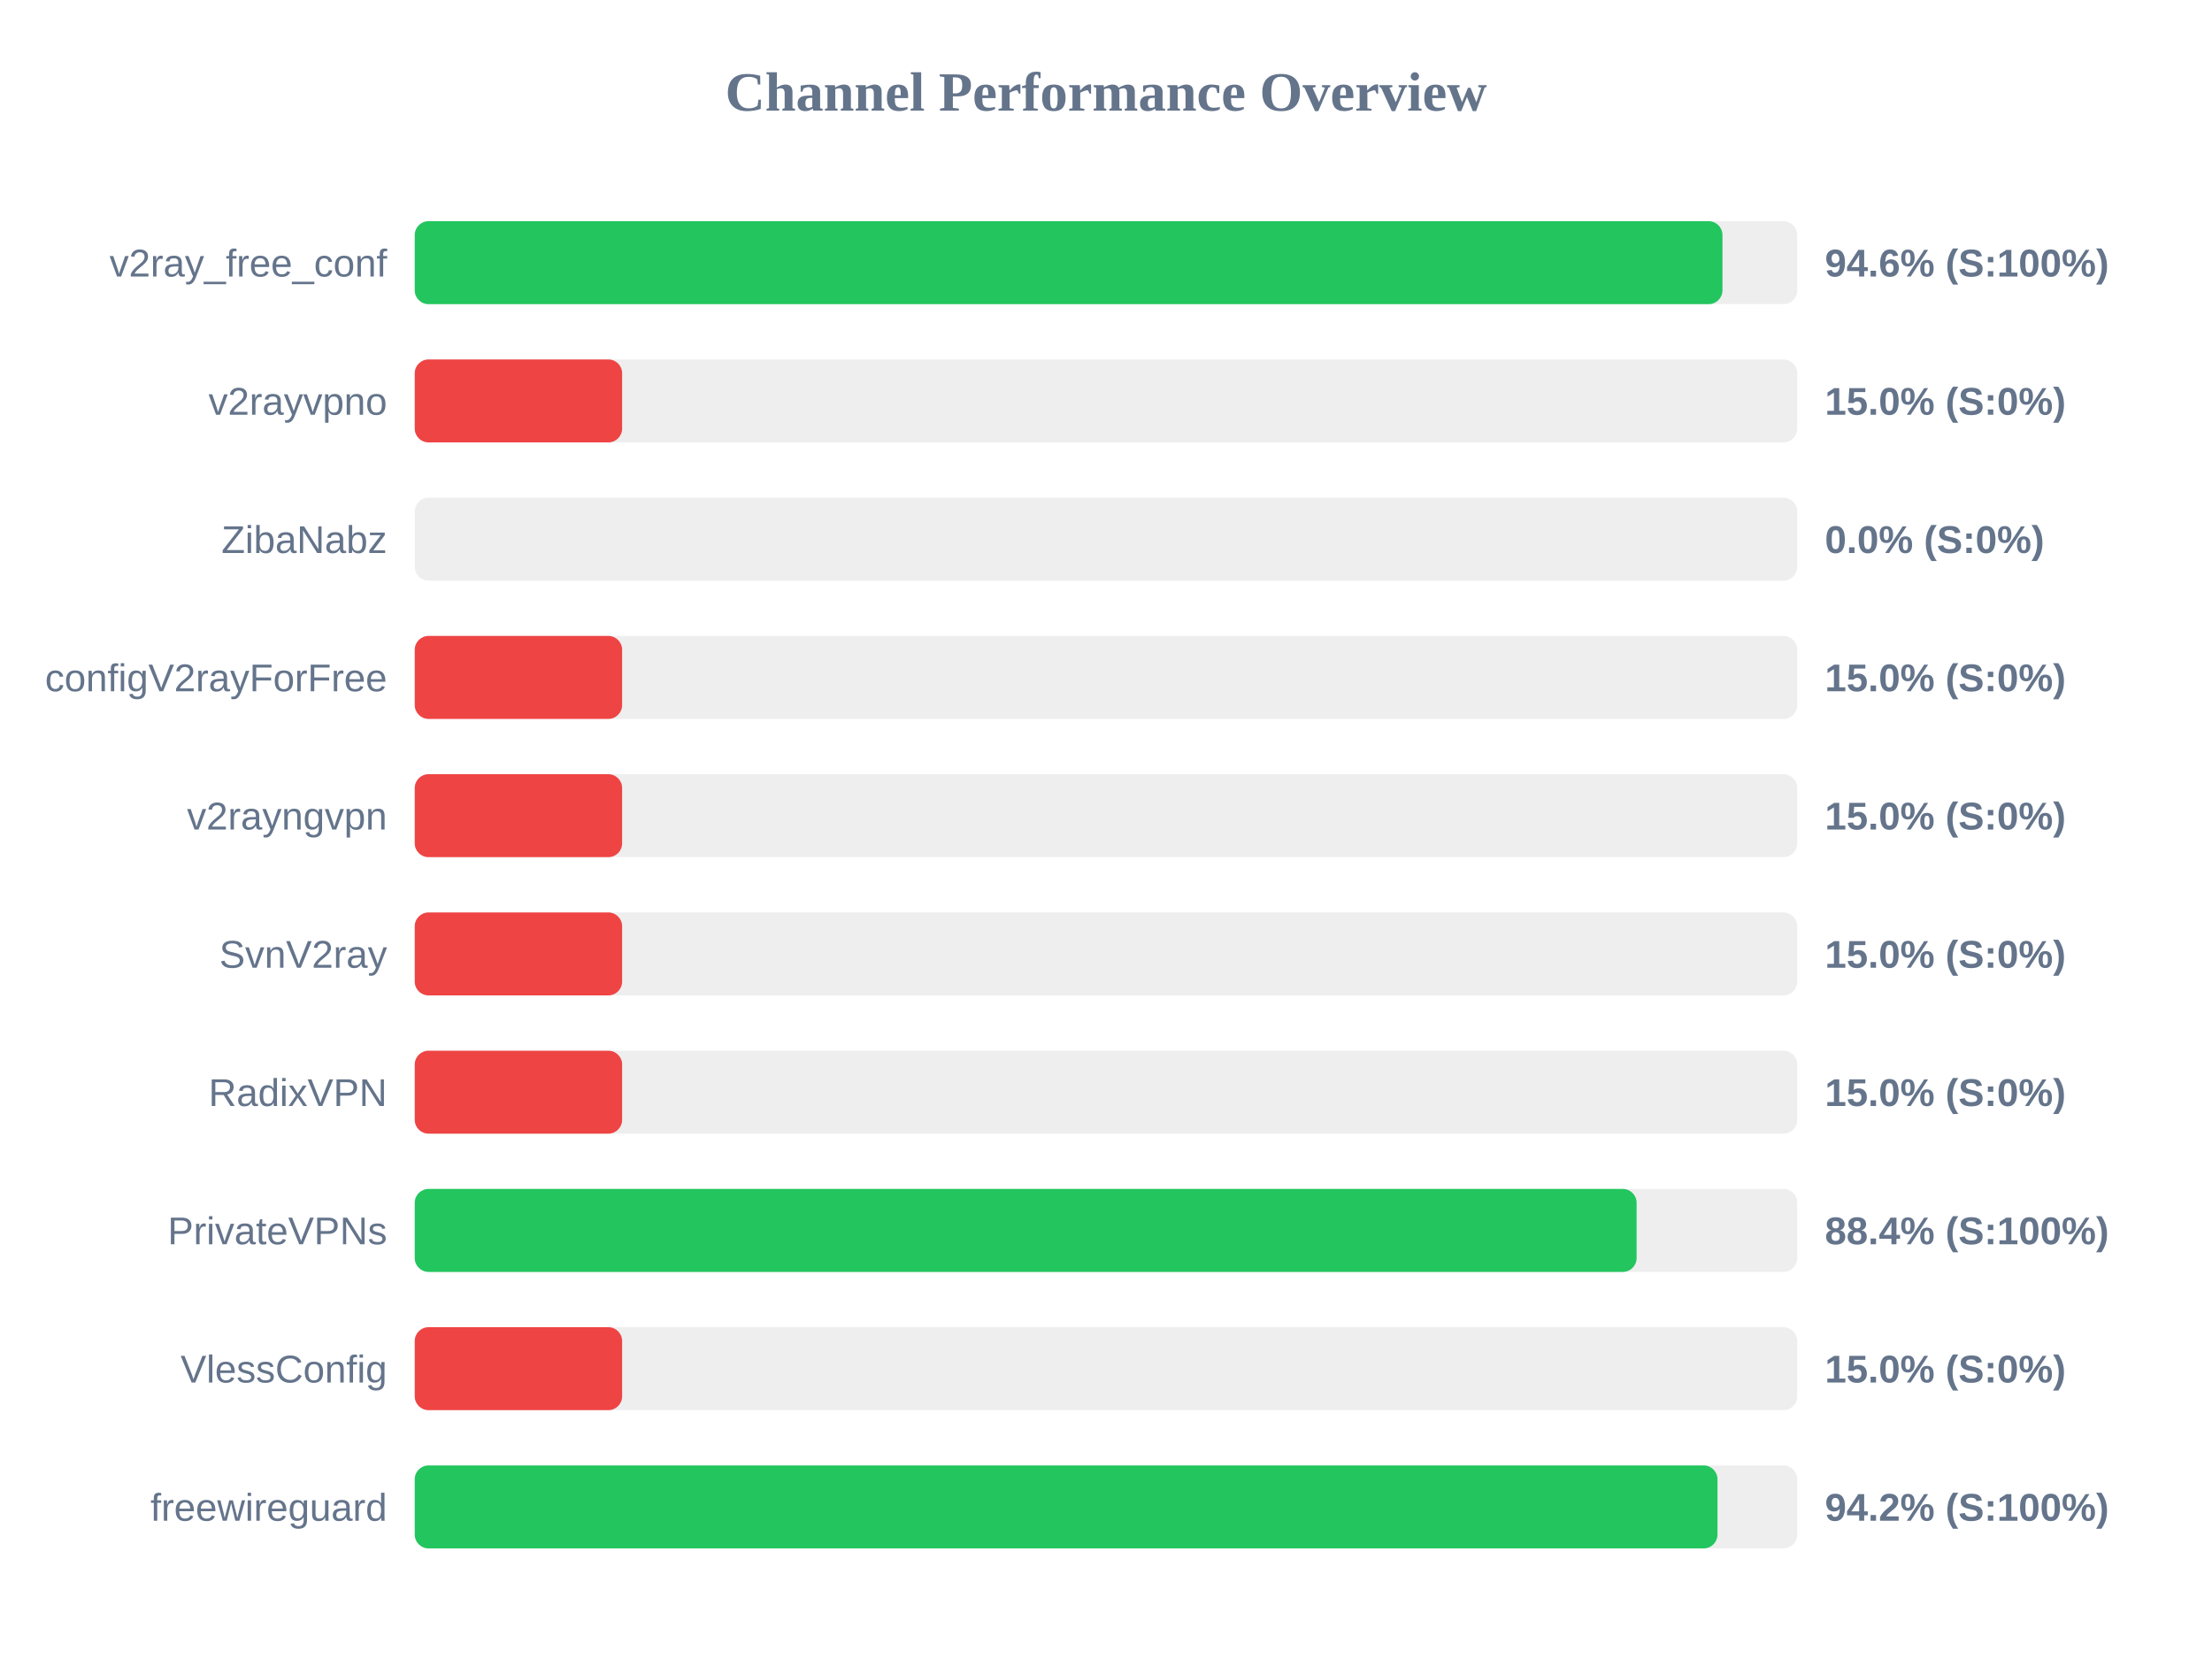
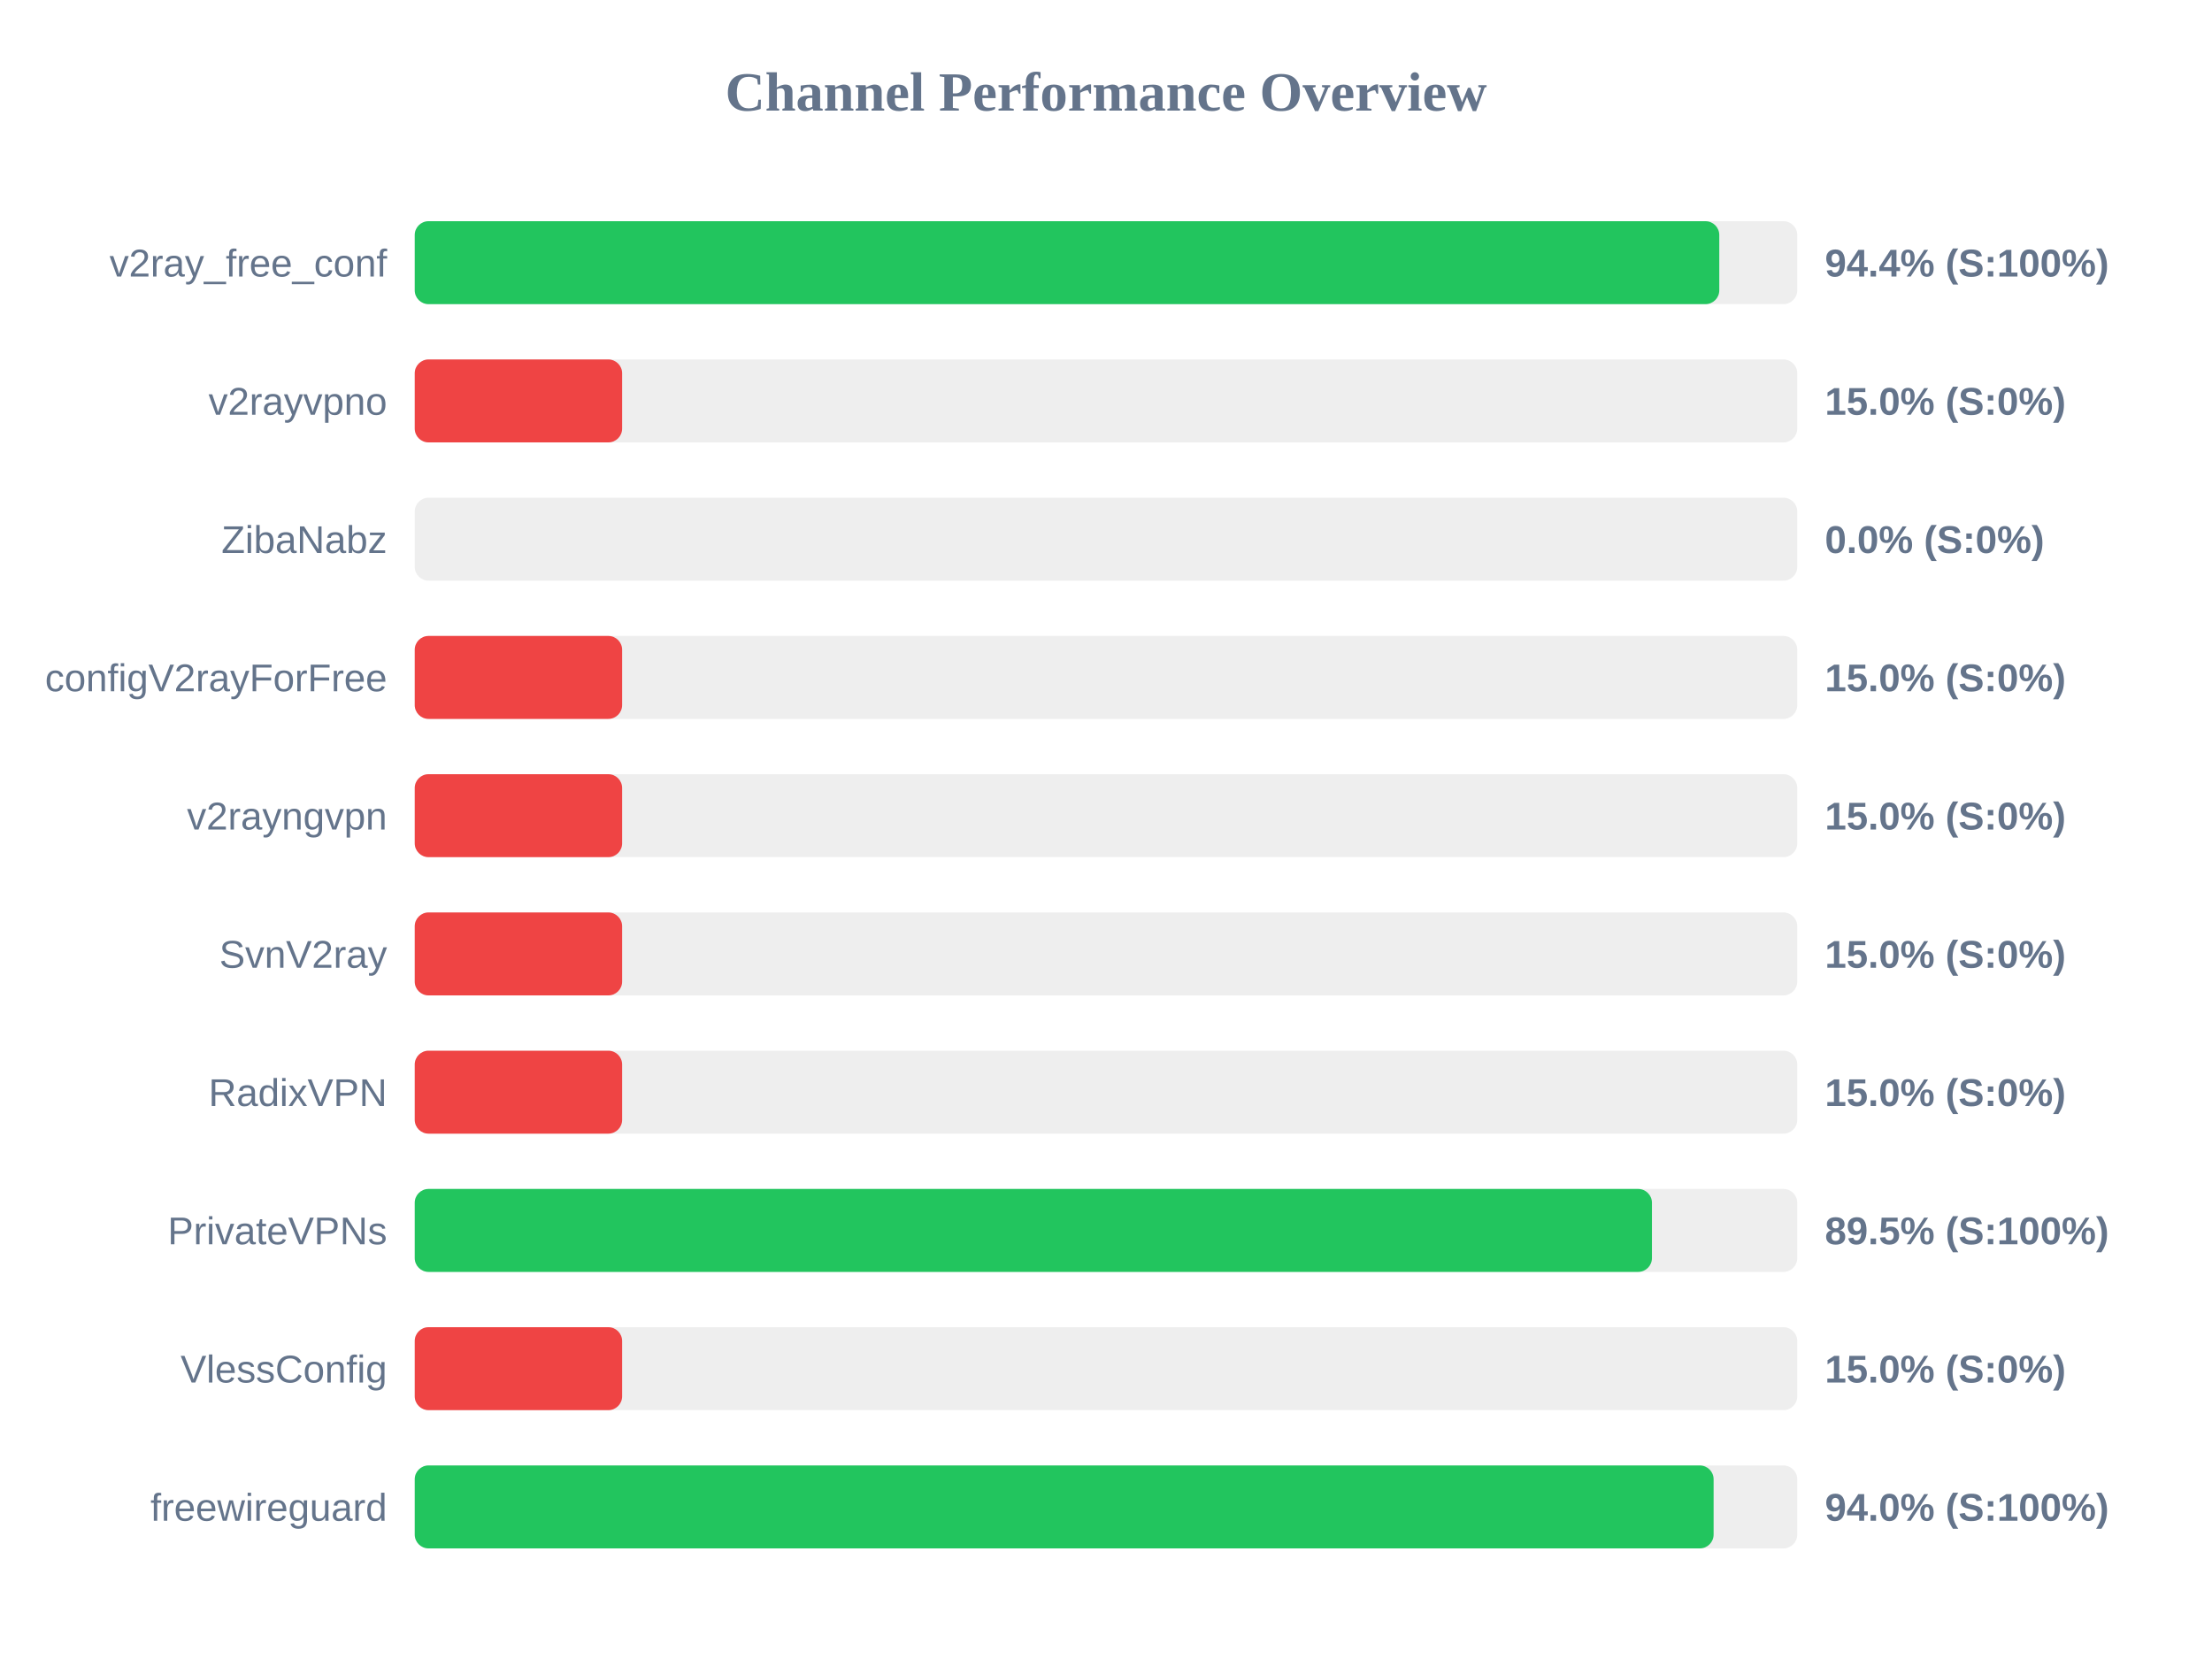
<svg xmlns="http://www.w3.org/2000/svg" width="800" height="600" version="1.1">
  <style>
        .row { font: 14px Arial; fill: #64748b; }
        .score { font: bold 14px Arial; fill: #64748b; }
    </style>
  <text x="400" y="40" text-anchor="middle" font-size="20px" font-weight="bold" fill="#64748b">Channel Performance Overview</text>
  <rect x="150" y="80" width="500" height="30" fill="#eee" rx="5" />
-   <rect x="150" y="80" width="472.95" height="30" fill="#22c55e" rx="5" />
+   <rect x="150" y="80" width="471.8" height="30" fill="#22c55e" rx="5" />
  <text x="140" y="100" text-anchor="end" class="row">v2ray_free_conf</text>
-   <text x="660" y="100" text-anchor="start" class="score">94.6% (S:100%)</text>
+   <text x="660" y="100" text-anchor="start" class="score">94.4% (S:100%)</text>
  <rect x="150" y="130" width="500" height="30" fill="#eee" rx="5" />
  <rect x="150" y="130" width="75.0" height="30" fill="#ef4444" rx="5" />
  <text x="140" y="150" text-anchor="end" class="row">v2rayvpno</text>
  <text x="660" y="150" text-anchor="start" class="score">15.0% (S:0%)</text>
  <rect x="150" y="180" width="500" height="30" fill="#eee" rx="5" />
  <rect x="150" y="180" width="0.0" height="30" fill="#ef4444" rx="5" />
  <text x="140" y="200" text-anchor="end" class="row">ZibaNabz</text>
  <text x="660" y="200" text-anchor="start" class="score">0.0% (S:0%)</text>
  <rect x="150" y="230" width="500" height="30" fill="#eee" rx="5" />
  <rect x="150" y="230" width="75.0" height="30" fill="#ef4444" rx="5" />
  <text x="140" y="250" text-anchor="end" class="row">configV2rayForFree</text>
  <text x="660" y="250" text-anchor="start" class="score">15.0% (S:0%)</text>
  <rect x="150" y="280" width="500" height="30" fill="#eee" rx="5" />
  <rect x="150" y="280" width="75.0" height="30" fill="#ef4444" rx="5" />
  <text x="140" y="300" text-anchor="end" class="row">v2rayngvpn</text>
  <text x="660" y="300" text-anchor="start" class="score">15.0% (S:0%)</text>
  <rect x="150" y="330" width="500" height="30" fill="#eee" rx="5" />
  <rect x="150" y="330" width="75.0" height="30" fill="#ef4444" rx="5" />
  <text x="140" y="350" text-anchor="end" class="row">SvnV2ray</text>
  <text x="660" y="350" text-anchor="start" class="score">15.0% (S:0%)</text>
  <rect x="150" y="380" width="500" height="30" fill="#eee" rx="5" />
  <rect x="150" y="380" width="75.0" height="30" fill="#ef4444" rx="5" />
  <text x="140" y="400" text-anchor="end" class="row">RadixVPN</text>
  <text x="660" y="400" text-anchor="start" class="score">15.0% (S:0%)</text>
  <rect x="150" y="430" width="500" height="30" fill="#eee" rx="5" />
-   <rect x="150" y="430" width="441.9" height="30" fill="#22c55e" rx="5" />
+   <rect x="150" y="430" width="447.45" height="30" fill="#22c55e" rx="5" />
  <text x="140" y="450" text-anchor="end" class="row">PrivateVPNs</text>
-   <text x="660" y="450" text-anchor="start" class="score">88.4% (S:100%)</text>
+   <text x="660" y="450" text-anchor="start" class="score">89.5% (S:100%)</text>
  <rect x="150" y="480" width="500" height="30" fill="#eee" rx="5" />
  <rect x="150" y="480" width="75.0" height="30" fill="#ef4444" rx="5" />
  <text x="140" y="500" text-anchor="end" class="row">VlessConfig</text>
  <text x="660" y="500" text-anchor="start" class="score">15.0% (S:0%)</text>
  <rect x="150" y="530" width="500" height="30" fill="#eee" rx="5" />
-   <rect x="150" y="530" width="471.15" height="30" fill="#22c55e" rx="5" />
+   <rect x="150" y="530" width="469.75" height="30" fill="#22c55e" rx="5" />
  <text x="140" y="550" text-anchor="end" class="row">freewireguard</text>
-   <text x="660" y="550" text-anchor="start" class="score">94.2% (S:100%)</text>
+   <text x="660" y="550" text-anchor="start" class="score">94.0% (S:100%)</text>
</svg>
